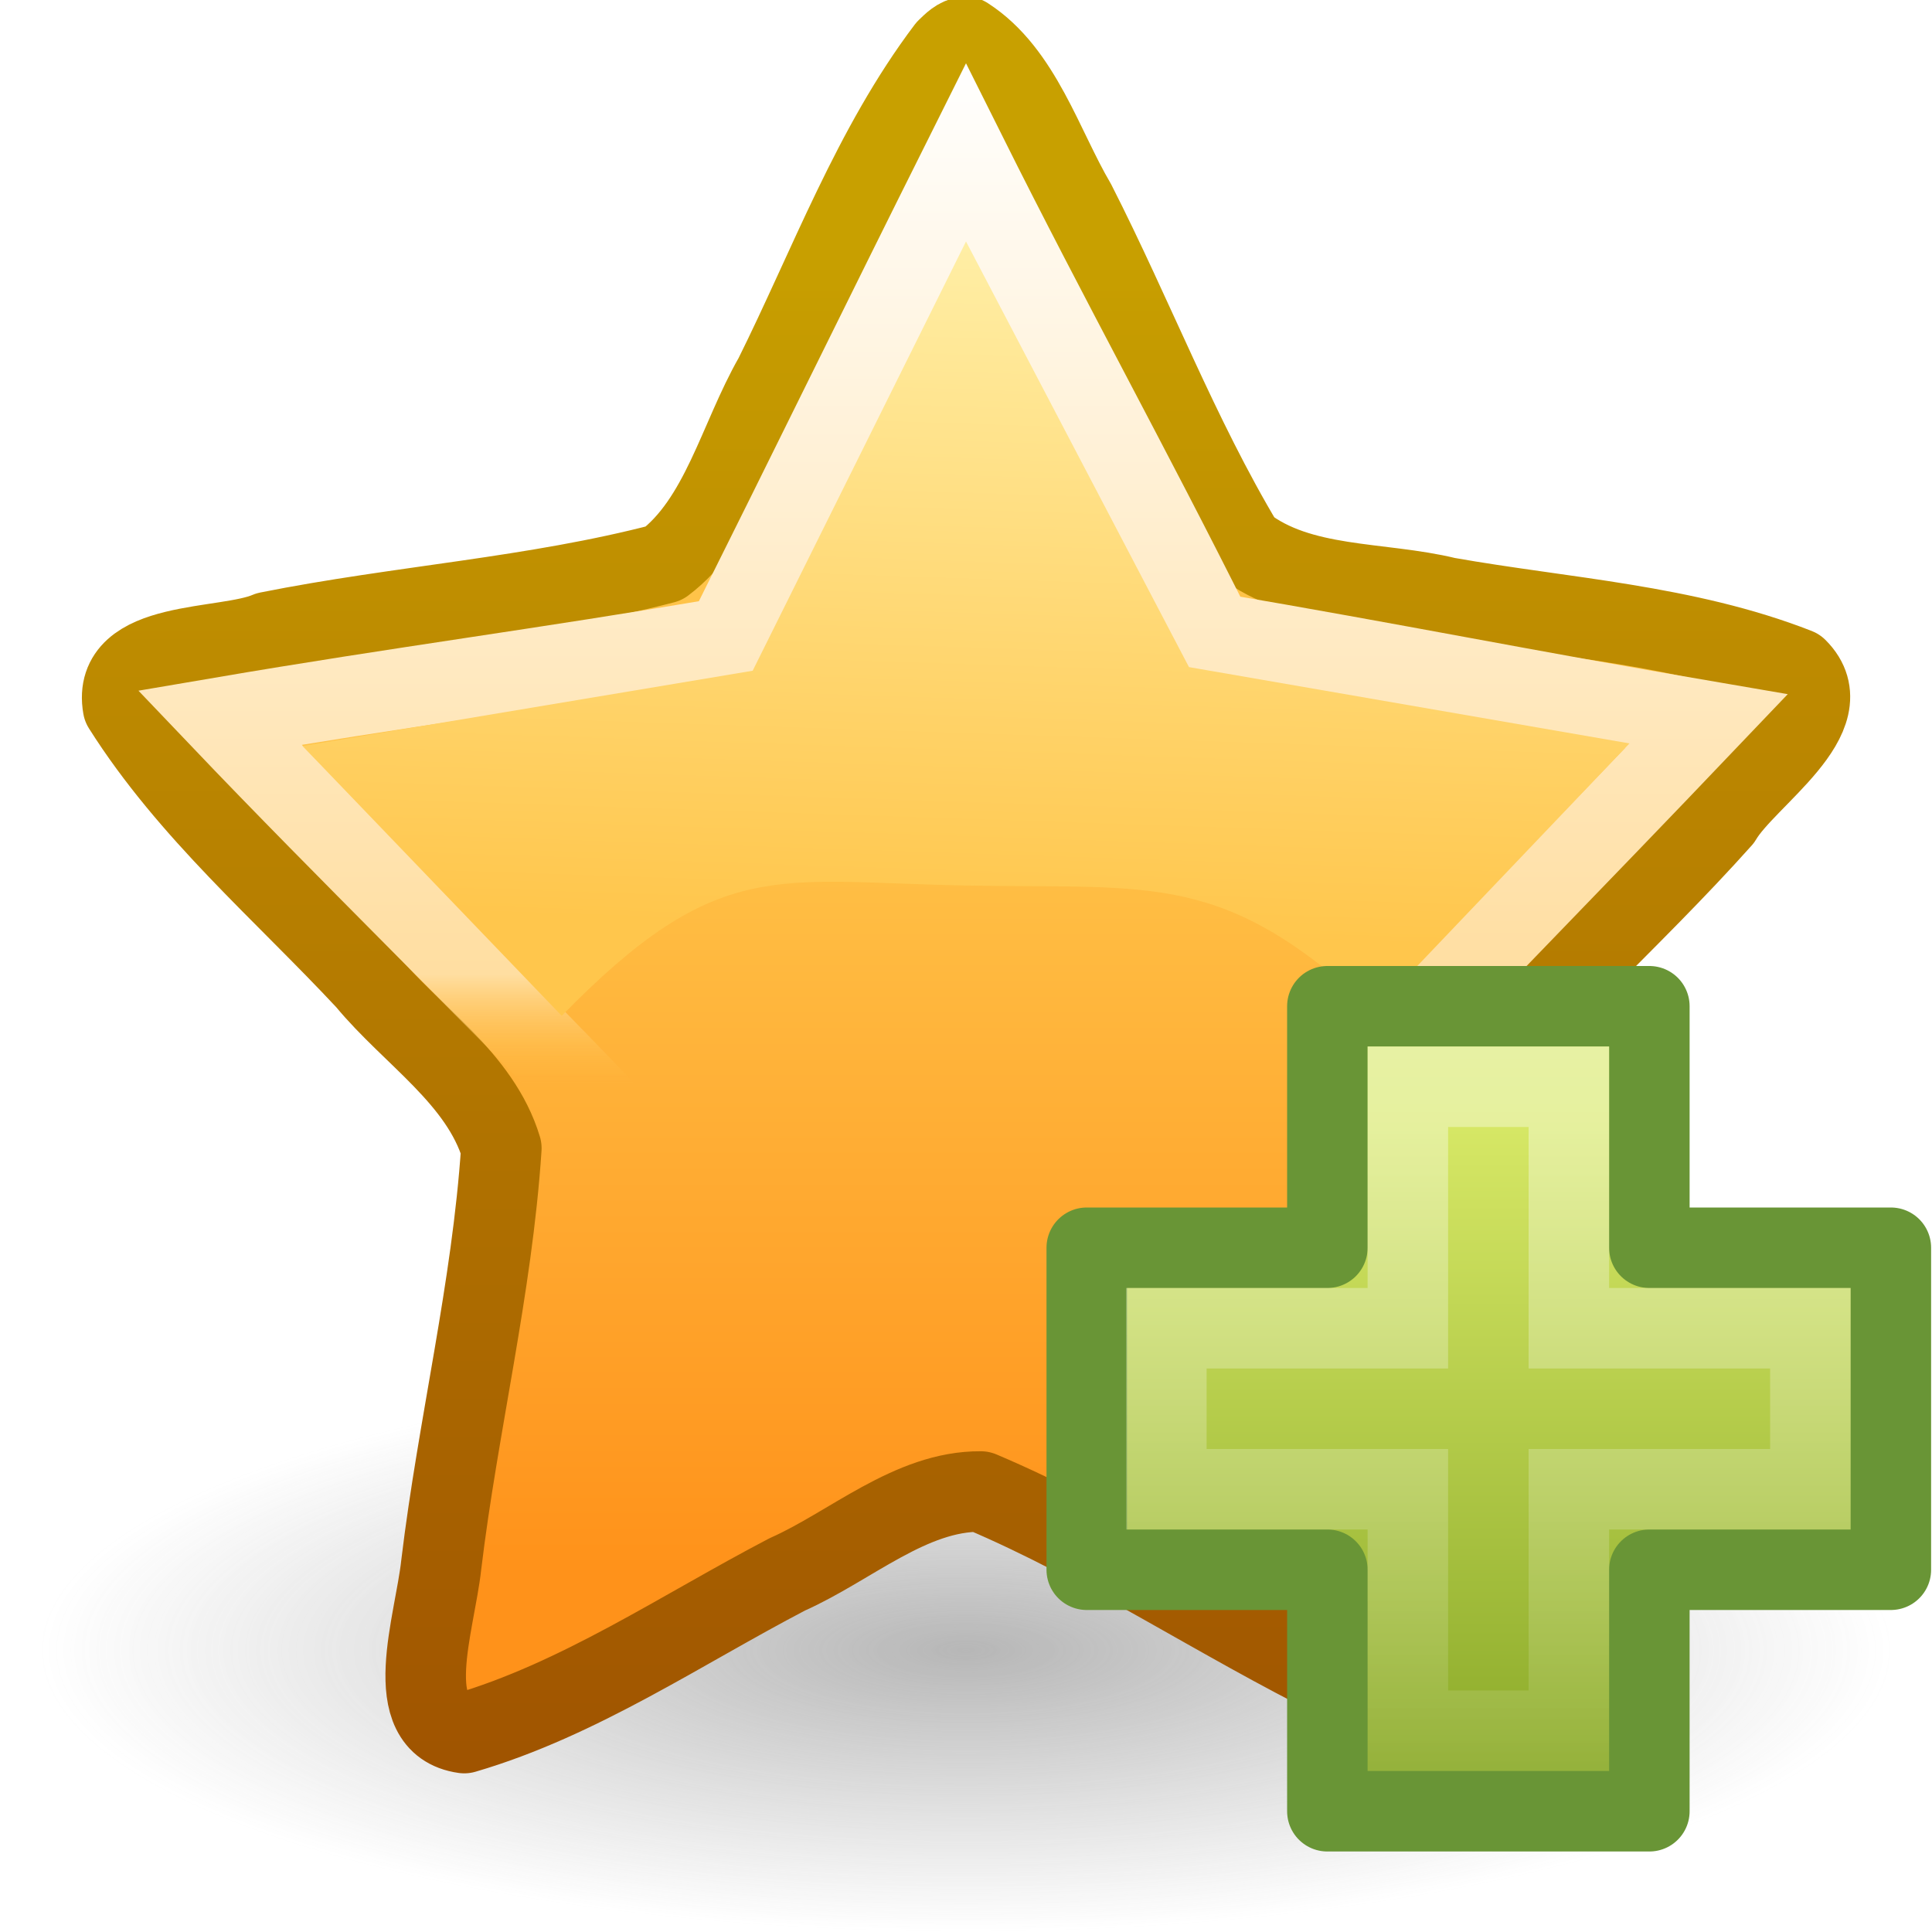
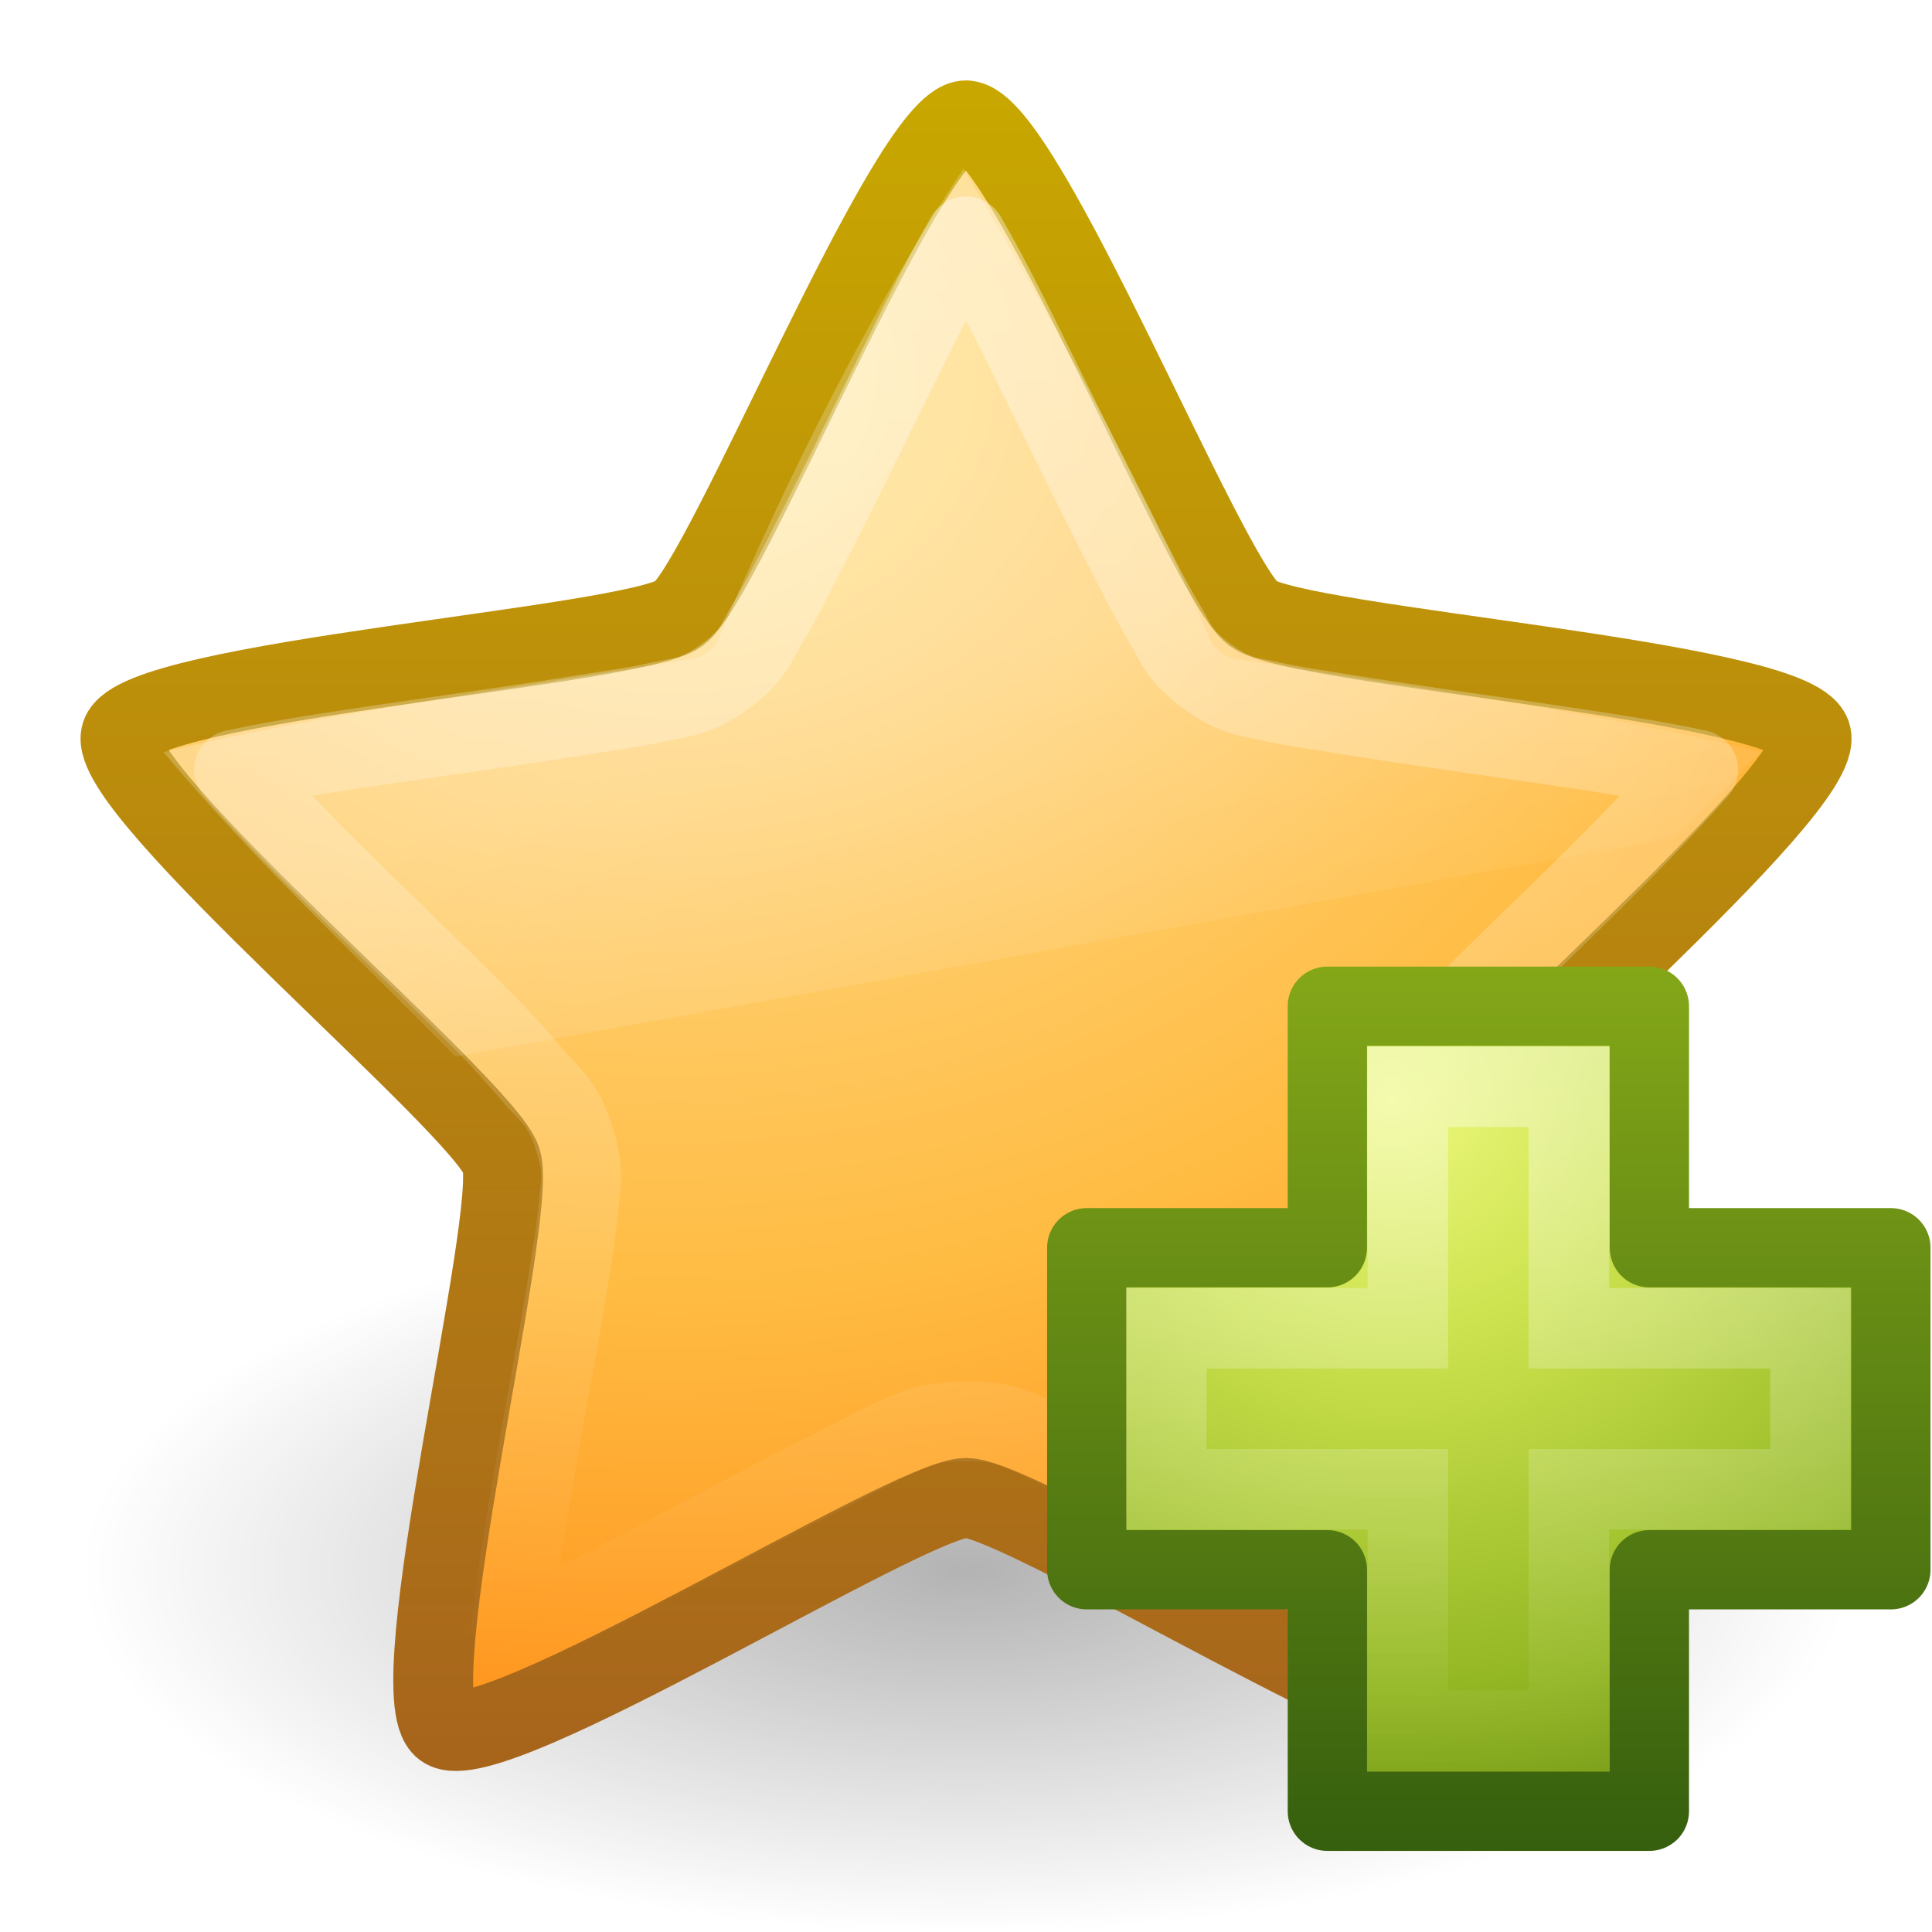
- <svg xmlns="http://www.w3.org/2000/svg" xmlns:xlink="http://www.w3.org/1999/xlink" width="24" height="24" id="svg3623" version="1.0">
-   <defs id="defs3625">
+ <svg xmlns="http://www.w3.org/2000/svg" xmlns:xlink="http://www.w3.org/1999/xlink" width="24" height="24" id="svg3955" version="1.1">
+   <defs id="defs3957">
+     <linearGradient xlink:href="#linearGradient3642" id="linearGradient2907" gradientUnits="userSpaceOnUse" gradientTransform="matrix(0.7705623,0,0,0.7707784,-4.554673,17.80104)" x1="23.47" y1="11.21" x2="23.47" y2="35.051" />
+     <linearGradient id="linearGradient3642">
+       <stop style="stop-color:#ffffff;stop-opacity:1;" offset="0" id="stop3644" />
+       <stop style="stop-color:#ffffff;stop-opacity:0;" offset="1" id="stop3646" />
+     </linearGradient>
+     <linearGradient xlink:href="#linearGradient8265-821-176-38-919-66-249" id="linearGradient3683" gradientUnits="userSpaceOnUse" gradientTransform="matrix(0.4893617,0,0,0.4893617,1.71318,22.72809)" x1="11.566" y1="22.292" x2="15.215" y2="33.955" />
+     <linearGradient id="linearGradient8265-821-176-38-919-66-249">
+       <stop id="stop2687" style="stop-color:#ffffff;stop-opacity:0.275" offset="0" />
+       <stop id="stop2689" style="stop-color:#ffffff;stop-opacity:0" offset="1" />
+     </linearGradient>
+     <radialGradient xlink:href="#linearGradient3690" id="radialGradient3627" gradientUnits="userSpaceOnUse" gradientTransform="matrix(0,1.234704,-1.476267,0,46.15859,-19.60982)" cx="13.139" cy="25.625" fx="13.139" fy="25.625" r="13.931" />
+     <linearGradient id="linearGradient3690">
+       <stop id="stop3692" style="stop-color:#ffeb9f;stop-opacity:1" offset="0" />
+       <stop id="stop3694" style="stop-color:#ffd57e;stop-opacity:1" offset="0.262" />
+       <stop id="stop3696" style="stop-color:#ffbc43;stop-opacity:1" offset="0.661" />
+       <stop id="stop3698" style="stop-color:#ff921a;stop-opacity:1" offset="1" />
+     </linearGradient>
+     <linearGradient xlink:href="#linearGradient3603" id="linearGradient3629" gradientUnits="userSpaceOnUse" gradientTransform="matrix(0.7705623,0,0,0.7707784,-4.554279,-14.19936)" x1="21.483" y1="36.255" x2="21.483" y2="9.58" />
+     <linearGradient id="linearGradient3603">
+       <stop id="stop3605" style="stop-color:#a7651c;stop-opacity:1" offset="0" />
+       <stop id="stop3607" style="stop-color:#c8a700;stop-opacity:1" offset="1" />
+     </linearGradient>
    <linearGradient id="linearGradient8838">
-       <stop id="stop8840" offset="0" style="stop-color:#7e7e7e;stop-opacity:1;" />
-       <stop id="stop8842" offset="1" style="stop-color:#868686;stop-opacity:0;" />
+       <stop id="stop8840" style="stop-color:#000000;stop-opacity:1" offset="0" />
+       <stop id="stop8842" style="stop-color:#000000;stop-opacity:0" offset="1" />
    </linearGradient>
-     <radialGradient r="10.625" fy="4.625" fx="62.625" cy="4.625" cx="62.625" gradientTransform="matrix(1,0,0,0.341176,0,3.047059)" gradientUnits="userSpaceOnUse" id="radialGradient2493" xlink:href="#linearGradient8838" />
-     <linearGradient id="linearGradient3903">
-       <stop style="stop-color:#a05400;stop-opacity:1;" offset="0" id="stop3905" />
-       <stop style="stop-color:#c8a000;stop-opacity:1;" offset="1" id="stop3907" />
-     </linearGradient>
-     <linearGradient xlink:href="#linearGradient3903" id="linearGradient3901" gradientUnits="userSpaceOnUse" x1="21.483" y1="36.346" x2="21.483" y2="13.091" gradientTransform="matrix(0.7732717,0,0,0.8121481,-4.612487,-7.64933)" />
-     <linearGradient id="linearGradient2250">
-       <stop id="stop2252" offset="0" style="stop-color:#ffc349;stop-opacity:1;" />
-       <stop id="stop2256" offset="1" style="stop-color:#ff921a;stop-opacity:1" />
-     </linearGradient>
-     <linearGradient xlink:href="#linearGradient2250" id="linearGradient3899" gradientUnits="userSpaceOnUse" x1="21.483" y1="21.671" x2="21.483" y2="33.41" gradientTransform="matrix(0.7732717,0,0,0.8121481,-4.612487,-7.64933)" />
-     <linearGradient id="linearGradient5178">
-       <stop id="stop5180" offset="0" style="stop-color:#ffffff;stop-opacity:1;" />
-       <stop style="stop-color:#ffdea1;stop-opacity:1;" offset="0.892" id="stop6155" />
-       <stop id="stop5182" offset="1" style="stop-color:#ffbd43;stop-opacity:0;" />
-     </linearGradient>
-     <linearGradient xlink:href="#linearGradient5178" id="linearGradient3892" gradientUnits="userSpaceOnUse" gradientTransform="matrix(0.7295433,0,0,0.755896,-3.688406,-6.397612)" x1="21.483" y1="9.463" x2="21.483" y2="26.294" />
-     <linearGradient id="linearGradient3230">
-       <stop id="stop3232" offset="0" style="stop-color:#ffefa7;stop-opacity:1" />
-       <stop id="stop3234" offset="1" style="stop-color:#ffc64c;stop-opacity:1" />
-     </linearGradient>
-     <linearGradient xlink:href="#linearGradient3230" id="linearGradient3890" gradientUnits="userSpaceOnUse" gradientTransform="matrix(0.630891,0,0,0.6602294,-3.141382,-3.525391)" x1="24.097" y1="9.596" x2="23.673" y2="22.839" />
-     <linearGradient id="linearGradient2264">
-       <stop id="stop2266" offset="0" style="stop-color:#d7e866;stop-opacity:1;" />
-       <stop id="stop2268" offset="1" style="stop-color:#8cab2a;stop-opacity:1;" />
-     </linearGradient>
-     <linearGradient xlink:href="#linearGradient2264" id="linearGradient5533" gradientUnits="userSpaceOnUse" gradientTransform="matrix(0.4691323,0,0,0.4663025,7.689944,6.80847)" x1="24.104" y1="15.169" x2="24.104" y2="32.485" />
+     <radialGradient r="10.625" fy="4.625" fx="62.625" cy="4.625" cx="62.625" gradientTransform="matrix(1.035294,0,0,0.4235288,-52.8353,9.541176)" gradientUnits="userSpaceOnUse" id="radialGradient3953" xlink:href="#linearGradient8838" />
+     <linearGradient xlink:href="#linearGradient3943" id="linearGradient5530" gradientUnits="userSpaceOnUse" gradientTransform="matrix(0.2817955,0,0,0.2800956,12.18603,3.014894)" x1="24.139" y1="7.048" x2="24.139" y2="39.268" />
    <linearGradient id="linearGradient3943">
-       <stop style="stop-color:#ffffff;stop-opacity:0.4" offset="0" id="stop3945" />
+       <stop style="stop-color:#ffffff;stop-opacity:1;" offset="0" id="stop3945" />
      <stop style="stop-color:#ffffff;stop-opacity:0;" offset="1" id="stop3947" />
    </linearGradient>
-     <linearGradient xlink:href="#linearGradient3943" id="linearGradient5530" gradientUnits="userSpaceOnUse" gradientTransform="matrix(0.2817955,0,0,0.2800956,12.18603,11.01489)" x1="24.139" y1="7.048" x2="24.139" y2="47.273" />
+     <linearGradient id="linearGradient3242-7">
+       <stop offset="0" style="stop-color:#eef87e;stop-opacity:1" id="stop3244-5" />
+       <stop offset="0.262" style="stop-color:#cde34f;stop-opacity:1" id="stop3246-9" />
+       <stop offset="0.661" style="stop-color:#93b723;stop-opacity:1" id="stop3248-7" />
+       <stop offset="1" style="stop-color:#5a7e0d;stop-opacity:1" id="stop3250-8" />
+     </linearGradient>
+     <linearGradient id="linearGradient2490-3">
+       <stop offset="0" style="stop-color:#365f0e;stop-opacity:1" id="stop2492-3" />
+       <stop offset="1" style="stop-color:#84a718;stop-opacity:1" id="stop2494-8" />
+     </linearGradient>
+     <radialGradient r="31" fy="51.695" fx="69.448" cy="51.695" cx="69.448" gradientTransform="matrix(0,0.3568416,-0.3882002,0,37.35657,-19.1214)" gradientUnits="userSpaceOnUse" id="radialGradient3883" xlink:href="#linearGradient3242-7" />
+     <linearGradient y2="51.244" x2="72.422" y1="124.756" x1="72.422" gradientTransform="matrix(0.1482266,0,0,0.1494387,5.450791,-3.650604)" gradientUnits="userSpaceOnUse" id="linearGradient3885" xlink:href="#linearGradient2490-3" />
  </defs>
-   <g id="layer1">
-     <path transform="matrix(1.082353,0,0,0.9655173,-55.78234,16.03448)" d="M 73.25,4.625 A 10.625,3.625 0 1 1 52,4.625 A 10.625,3.625 0 1 1 73.25,4.625 z" id="path8836" style="display:inline;opacity:0.56;fill:url(#radialGradient2493);fill-opacity:1;fill-rule:evenodd;stroke:none;stroke-width:1;stroke-linecap:butt;stroke-linejoin:round;marker:none;marker-start:none;marker-mid:none;marker-end:none;stroke-miterlimit:4;stroke-dasharray:none;stroke-dashoffset:0;stroke-opacity:1;visibility:visible;overflow:visible" />
-     <path style="display:inline;opacity:1;fill:url(#linearGradient3899);fill-opacity:1;fill-rule:nonzero;stroke:url(#linearGradient3901);stroke-width:1;stroke-linecap:butt;stroke-linejoin:round;marker:none;marker-start:none;marker-mid:none;marker-end:none;stroke-miterlimit:4;stroke-dasharray:none;stroke-dashoffset:0;stroke-opacity:1;visibility:visible;overflow:visible" d="M 12,0.459 C 12.687,0.902 12.95,1.823 13.361,2.523 C 14.077,3.928 14.643,5.421 15.453,6.771 C 16.155,7.314 17.143,7.219 17.975,7.422 C 19.428,7.679 20.935,7.76 22.324,8.304 C 22.917,8.896 21.69,9.653 21.387,10.17 C 20.25,11.442 18.954,12.558 17.885,13.897 C 17.61,14.765 18.002,15.723 18.075,16.617 C 18.291,18.148 18.683,19.678 18.62,21.234 C 18.267,22.009 17.202,21.017 16.641,20.874 C 15.137,20.131 13.726,19.182 12.184,18.528 C 11.312,18.521 10.566,19.208 9.779,19.558 C 8.46,20.247 7.195,21.111 5.767,21.529 C 4.957,21.416 5.402,20.169 5.481,19.441 C 5.689,17.709 6.113,16.007 6.228,14.264 C 5.965,13.392 5.112,12.859 4.552,12.181 C 3.521,11.075 2.348,10.08 1.528,8.782 C 1.38,7.937 2.796,8.082 3.33,7.851 C 4.963,7.524 6.635,7.421 8.249,6.998 C 8.958,6.465 9.177,5.449 9.618,4.68 C 10.3,3.308 10.839,1.828 11.761,0.608 C 11.828,0.544 11.902,0.464 12,0.459 z" id="path1307" />
-     <path style="display:inline;opacity:1;fill:none;fill-opacity:1;fill-rule:nonzero;stroke:url(#linearGradient3892);stroke-width:1;stroke-linecap:butt;stroke-linejoin:miter;marker:none;marker-start:none;marker-mid:none;marker-end:none;stroke-miterlimit:4;stroke-dasharray:none;stroke-dashoffset:0;stroke-opacity:1;visibility:visible;overflow:visible" d="M 12,1.905 C 13.057,4.021 14.017,5.745 15.074,7.862 C 17.343,8.249 18.929,8.571 21.198,8.958 C 19.582,10.653 17.962,12.305 16.346,14 C 22.423,24.181 5.758,22.92 7.581,13.869 C 5.965,12.174 4.346,10.61 2.73,8.915 C 4.999,8.528 6.748,8.306 9.016,7.919 C 10.073,5.803 10.943,4.021 12,1.905 z" id="path1309" />
-     <path id="path1322" d="M 12,3 L 9.35,8.332 L 3.758,9.267 L 6.978,12.619 C 8.926,10.624 9.639,10.958 12,11 C 14.361,11.042 15.197,10.821 17.071,12.561 L 20.242,9.235 L 14.77,8.287 L 12,3 z" style="display:inline;opacity:1;fill:url(#linearGradient3890);fill-opacity:1;fill-rule:nonzero;stroke:none;stroke-width:1;stroke-linecap:butt;stroke-linejoin:round;marker:none;marker-start:none;marker-mid:none;marker-end:none;stroke-miterlimit:4;stroke-dasharray:none;stroke-dashoffset:0;stroke-opacity:1;visibility:visible;overflow:visible" />
-     <path style="display:inline;fill:url(#linearGradient5533);fill-opacity:1;fill-rule:evenodd;stroke:#699536;stroke-width:1;stroke-linecap:butt;stroke-linejoin:round;stroke-miterlimit:4;stroke-dasharray:none;stroke-opacity:1" d="M 16.489,15.5 L 16.489,12.5 L 20.489,12.5 L 20.489,15.5 L 23.489,15.5 L 23.489,19.5 L 20.489,19.5 L 20.489,22.5 L 16.489,22.5 L 16.489,19.5 L 13.5,19.5 L 13.5,15.5 L 16.489,15.5 z" id="path2262" />
-     <path style="display:inline;fill:none;fill-opacity:1;fill-rule:evenodd;stroke:url(#linearGradient5530);stroke-width:1;stroke-linecap:butt;stroke-linejoin:miter;stroke-miterlimit:4;stroke-dasharray:none;stroke-opacity:1" d="M 17.489,16.5 L 17.489,13.5 L 19.489,13.5 L 19.489,16.5 L 22.489,16.5 L 22.489,18.5 L 19.489,18.5 L 19.489,21.5 L 17.489,21.5 L 17.489,18.5 L 14.489,18.5 L 14.489,16.5 L 17.489,16.5 z" id="path2272" />
+   <g id="layer1" transform="translate(0,8)">
+     <path style="opacity:0.3;fill:url(#radialGradient3953);fill-opacity:1;fill-rule:evenodd;stroke:none;stroke-width:1;marker:none;visibility:visible;display:inline;overflow:visible" id="path8836" d="M 23,11.5 C 23,13.985 18.075,16 12,16 5.925,16 1,13.985 1,11.5 1,9.015 5.925,7 12,7 c 6.075,0 11,2.015 11,4.5 l 0,0 z" />
+     <path style="fill:url(#radialGradient3627);fill-opacity:1;fill-rule:nonzero;stroke:url(#linearGradient3629);stroke-width:0.992;stroke-linecap:butt;stroke-linejoin:round;stroke-miterlimit:4;stroke-opacity:1;stroke-dasharray:none;stroke-dashoffset:0;marker:none;visibility:visible;display:inline;overflow:visible" id="path1307" d="m 12,-6.504 c 0.709,0 2.994,5.711 3.568,6.128 0.574,0.417 6.709,0.826 6.929,1.501 0.219,0.674 -4.504,4.613 -4.723,5.288 -0.219,0.674 1.288,6.638 0.714,7.055 C 17.914,13.884 12.709,10.608 12,10.608 c -0.709,0 -5.914,3.276 -6.487,2.859 C 4.939,13.05 6.446,7.087 6.227,6.412 6.008,5.738 1.284,1.799 1.504,1.124 c 0.219,-0.674 6.355,-1.084 6.929,-1.501 0.574,-0.417 2.859,-6.128 3.568,-6.128 z" />
+     <path transform="translate(3.9466715e-4,-32.00039)" style="opacity:0.8;fill:url(#linearGradient3683);fill-opacity:1;fill-rule:nonzero;stroke:none;stroke-width:1;marker:none;visibility:visible;display:inline;overflow:visible;enable-background:accumulate" id="path3681" d="m 11.969,26.094 c -0.457,0.693 -1.68,2.629 -3.031,5.812 A 0.437,0.437 0 0 1 8.594,32.188 c -2.135,0.348 -4.809,0.717 -6.562,1.156 1.1,1.319 2.393,2.53 3.625,3.781 L 20.812,34.406 c 0.353,-0.354 0.697,-0.697 1.062,-1.062 -2.051,-0.507 -4.366,-0.808 -6.5,-1.156 a 0.437,0.437 0 0 1 -0.344,-0.25 c -1.039,-2.413 -2.583,-5.037 -3.062,-5.844 z" />
+     <path transform="translate(3.9466715e-4,-32.00039)" style="opacity:0.4;fill:none;stroke:url(#linearGradient2907);stroke-width:0.992;stroke-linecap:butt;stroke-linejoin:round;stroke-miterlimit:4;stroke-opacity:1;stroke-dasharray:none;stroke-dashoffset:0;marker:none;visibility:visible;display:inline;overflow:visible" id="path2903" d="m 12,26.938 c -0.289,0.492 -0.618,1.166 -0.969,1.875 -0.362,0.733 -0.747,1.512 -1.062,2.125 C 9.811,31.244 9.67,31.52 9.531,31.75 9.392,31.98 9.368,32.139 9,32.406 c -0.368,0.268 -0.551,0.251 -0.812,0.312 -0.262,0.061 -0.565,0.101 -0.906,0.156 -0.682,0.111 -1.502,0.226 -2.312,0.344 -0.774,0.113 -1.506,0.222 -2.062,0.344 0.378,0.426 0.908,0.983 1.469,1.531 0.585,0.571 1.171,1.135 1.656,1.625 0.243,0.245 0.449,0.484 0.625,0.688 0.176,0.203 0.328,0.287 0.469,0.719 0.141,0.433 0.085,0.576 0.062,0.844 C 7.165,39.237 7.115,39.533 7.062,39.875 6.957,40.558 6.794,41.38 6.656,42.188 6.524,42.961 6.4,43.713 6.344,44.281 6.869,44.052 7.547,43.714 8.25,43.344 8.976,42.962 9.726,42.562 10.344,42.25 c 0.309,-0.156 0.564,-0.302 0.812,-0.406 0.248,-0.105 0.387,-0.188 0.844,-0.188 0.457,0 0.596,0.083 0.844,0.188 0.248,0.105 0.504,0.25 0.812,0.406 0.618,0.312 1.368,0.712 2.094,1.094 0.703,0.37 1.381,0.708 1.906,0.938 -0.056,-0.568 -0.18,-1.32 -0.312,-2.094 -0.138,-0.807 -0.301,-1.629 -0.406,-2.312 -0.053,-0.342 -0.102,-0.638 -0.125,-0.906 -0.023,-0.268 -0.078,-0.411 0.062,-0.844 0.14,-0.432 0.293,-0.515 0.469,-0.719 0.176,-0.203 0.382,-0.443 0.625,-0.688 0.485,-0.49 1.072,-1.054 1.656,-1.625 0.561,-0.548 1.091,-1.105 1.469,-1.531 -0.557,-0.122 -1.288,-0.231 -2.062,-0.344 C 18.221,33.101 17.401,32.986 16.719,32.875 16.378,32.819 16.074,32.78 15.812,32.719 15.551,32.657 15.368,32.674 15,32.406 14.632,32.139 14.608,31.98 14.469,31.75 14.33,31.52 14.189,31.244 14.031,30.938 13.716,30.324 13.331,29.545 12.969,28.812 12.618,28.103 12.289,27.43 12,26.938 z" />
+     <path style="color:#000000;fill:url(#radialGradient3883);fill-opacity:1;fill-rule:nonzero;stroke:url(#linearGradient3885);stroke-width:0.985;stroke-linecap:round;stroke-linejoin:round;stroke-miterlimit:4;stroke-opacity:1;stroke-dasharray:none;stroke-dashoffset:0;marker:none;visibility:visible;display:inline;overflow:visible;enable-background:accumulate" d="m 16.489,7.5 0,-3 4,0 0,3 3,0 0,4 -3,0 0,3 -4,0 0,-3 -2.989,0 0,-4 2.989,0 z" id="path2262" />
+     <path style="opacity:0.4;fill:none;stroke:url(#linearGradient5530);stroke-width:1;stroke-linecap:butt;stroke-linejoin:miter;stroke-miterlimit:4;stroke-opacity:1;stroke-dasharray:none;display:inline" d="m 17.489,8.5 0,-3 2,0 0,3 3,0 0,2 -3,0 0,3 -2,0 0,-3 -3,0 0,-2 3,0 z" id="path2272" />
  </g>
</svg>
